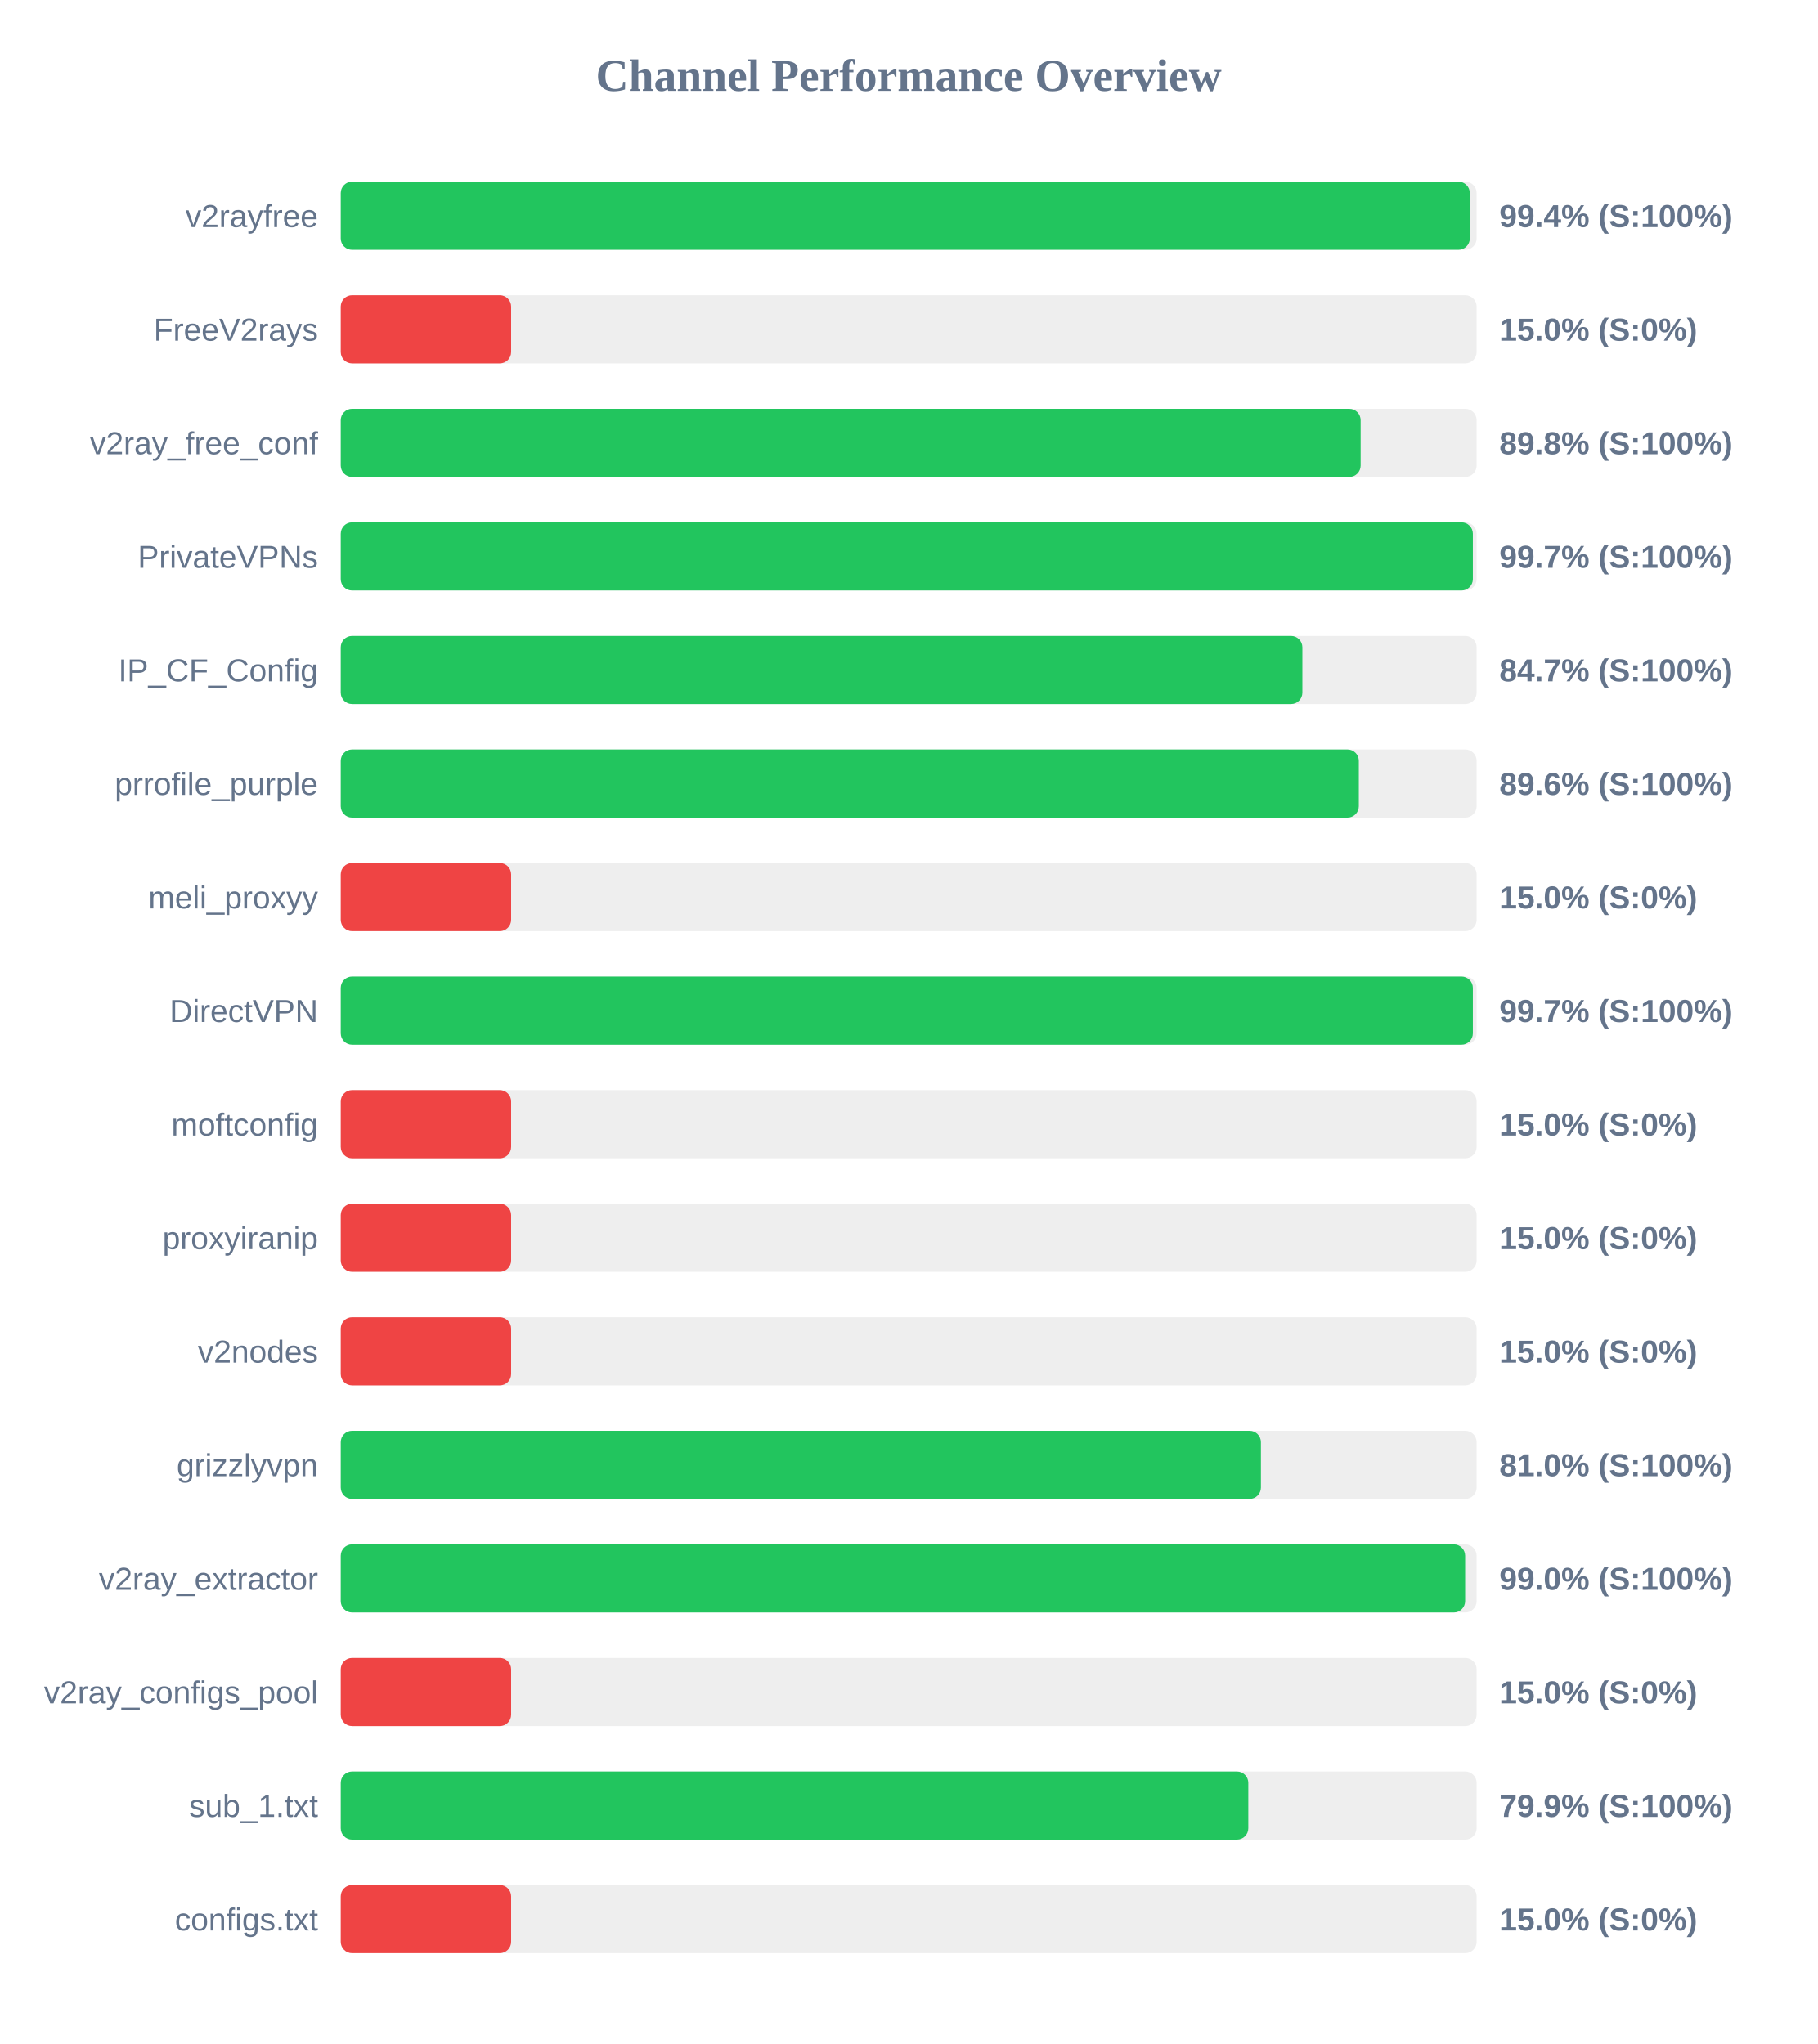
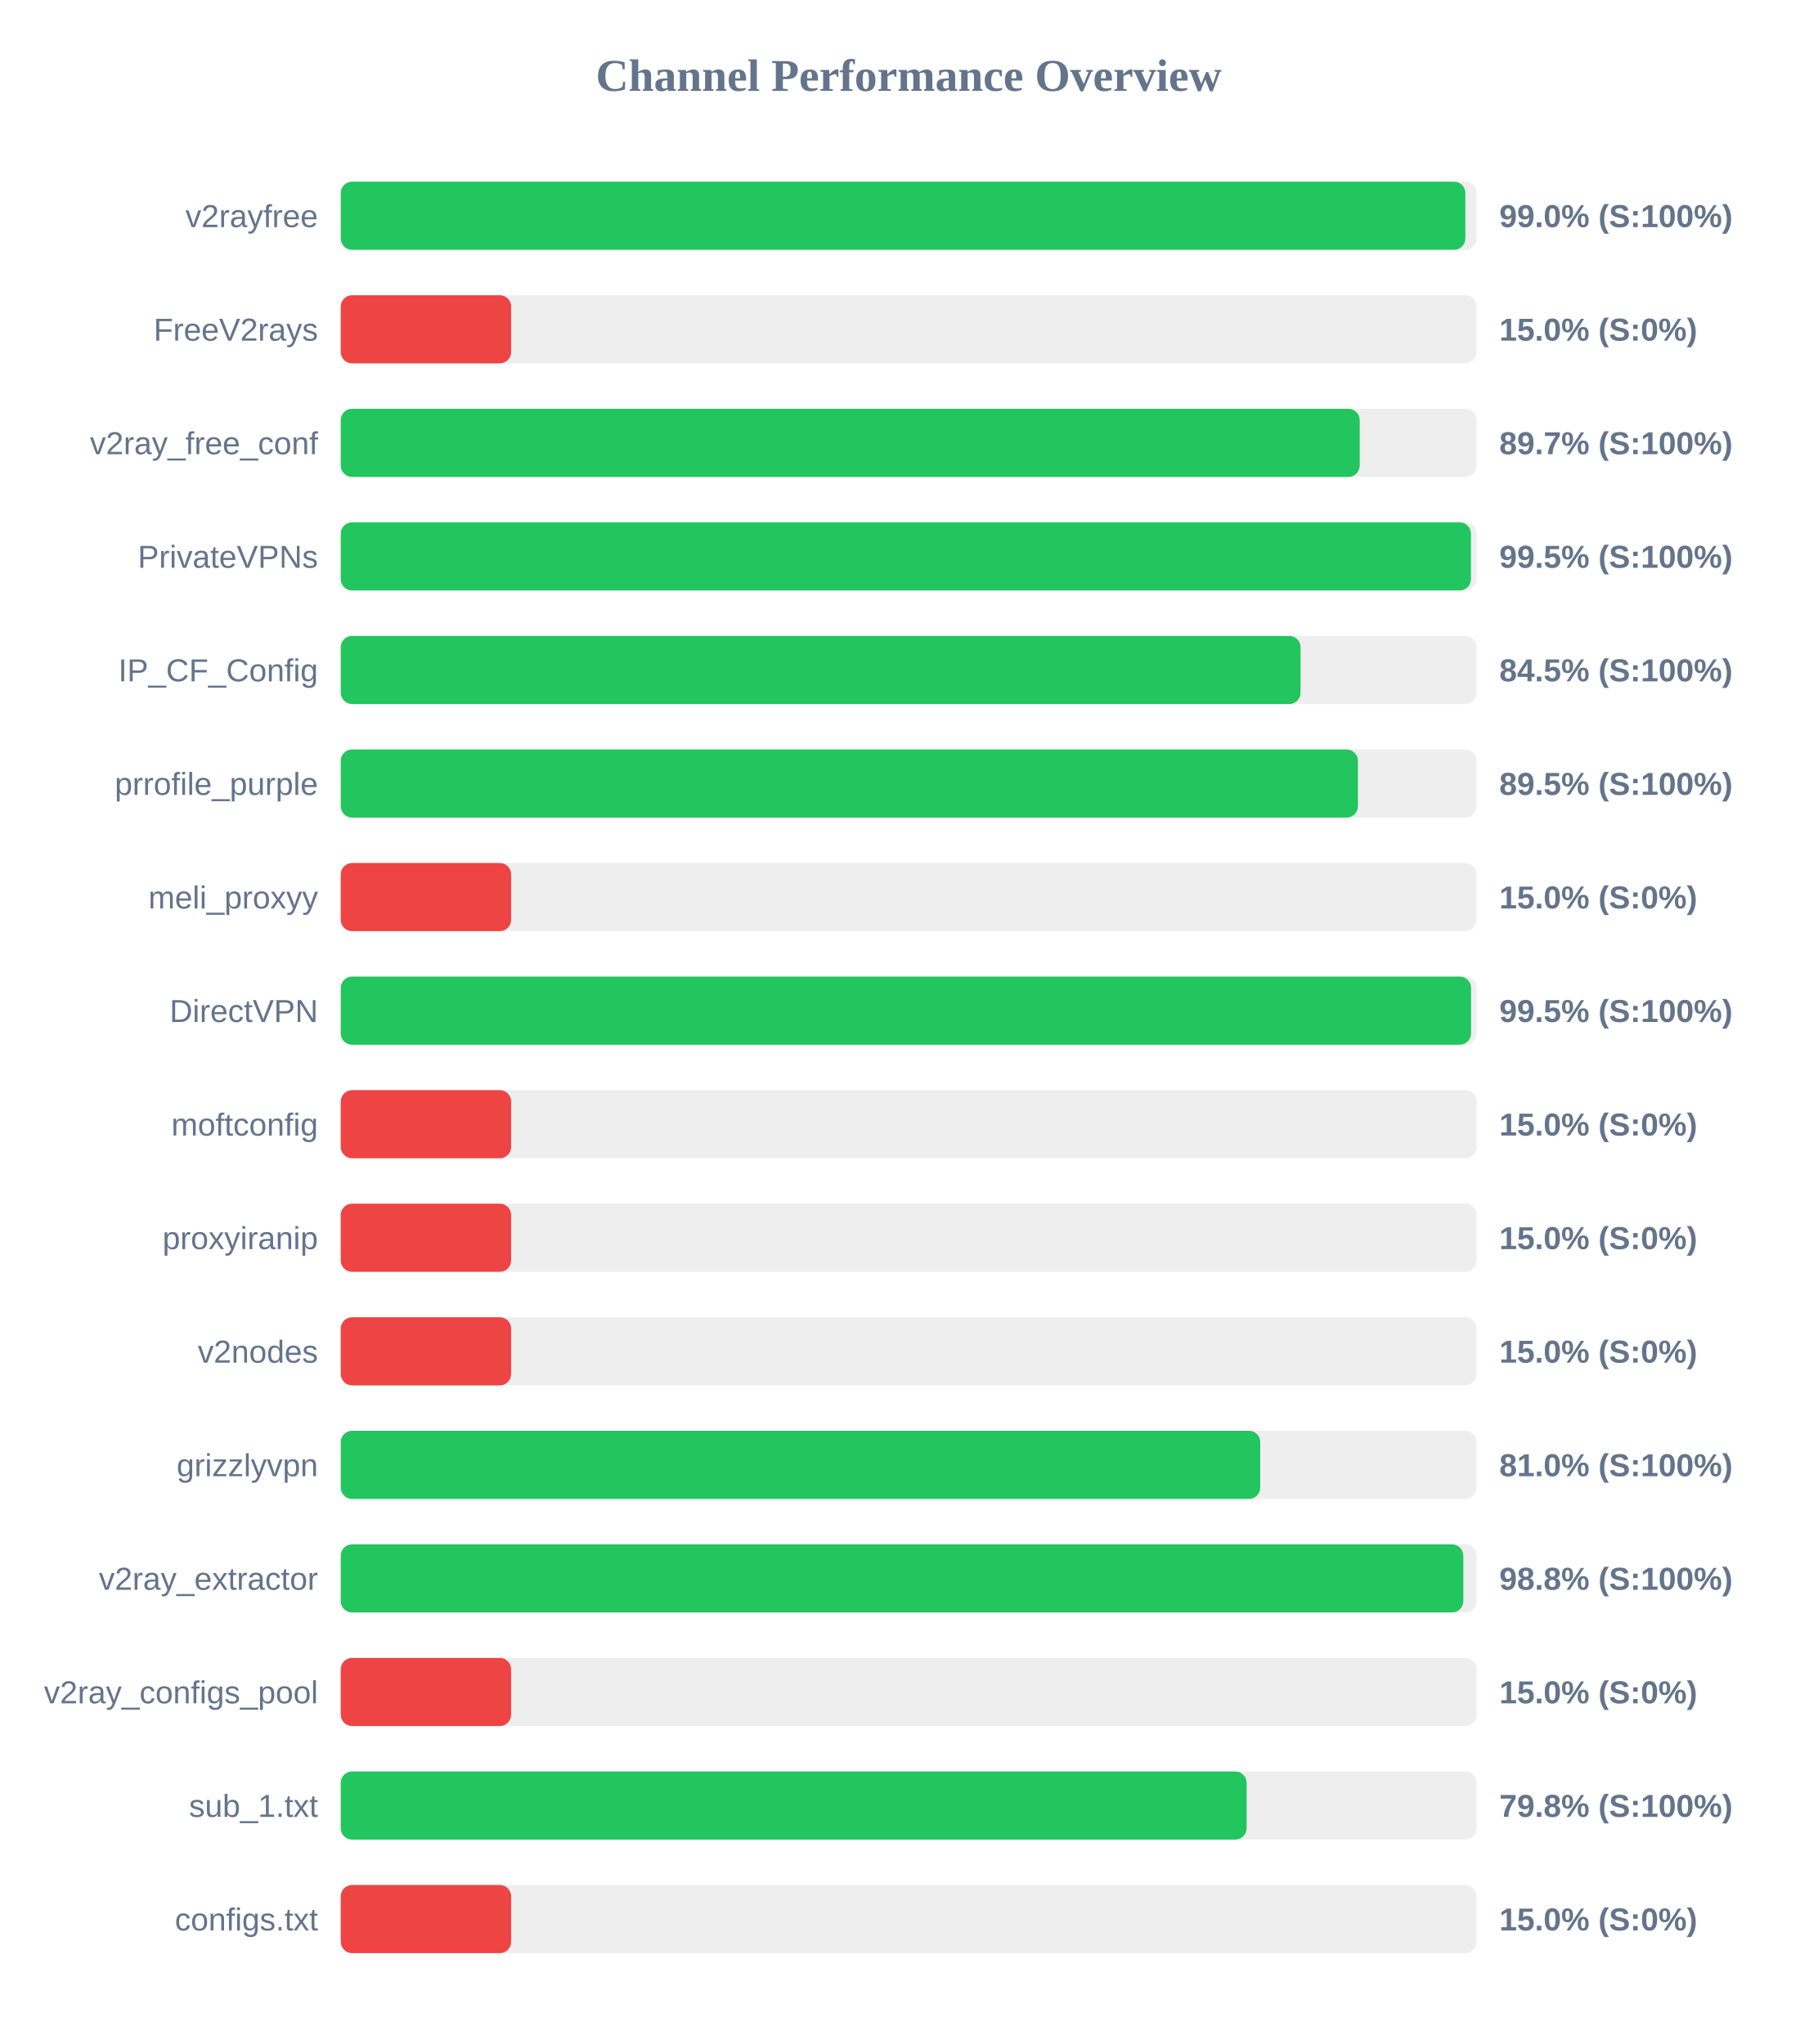
<svg xmlns="http://www.w3.org/2000/svg" width="800" height="900" version="1.1">
  <style>
        .row { font: 14px Arial; fill: #64748b; }
        .score { font: bold 14px Arial; fill: #64748b; }
    </style>
  <text x="400" y="40" text-anchor="middle" font-size="20px" font-weight="bold" fill="#64748b">Channel Performance Overview</text>
  <rect x="150" y="80" width="500" height="30" fill="#eee" rx="5" />
-   <rect x="150" y="80" width="497.0" height="30" fill="#22c55e" rx="5" />
+   <rect x="150" y="80" width="495.05" height="30" fill="#22c55e" rx="5" />
  <text x="140" y="100" text-anchor="end" class="row">v2rayfree</text>
-   <text x="660" y="100" text-anchor="start" class="score">99.4% (S:100%)</text>
+   <text x="660" y="100" text-anchor="start" class="score">99.0% (S:100%)</text>
  <rect x="150" y="130" width="500" height="30" fill="#eee" rx="5" />
  <rect x="150" y="130" width="75.0" height="30" fill="#ef4444" rx="5" />
  <text x="140" y="150" text-anchor="end" class="row">FreeV2rays</text>
  <text x="660" y="150" text-anchor="start" class="score">15.0% (S:0%)</text>
  <rect x="150" y="180" width="500" height="30" fill="#eee" rx="5" />
-   <rect x="150" y="180" width="448.95" height="30" fill="#22c55e" rx="5" />
+   <rect x="150" y="180" width="448.55" height="30" fill="#22c55e" rx="5" />
  <text x="140" y="200" text-anchor="end" class="row">v2ray_free_conf</text>
-   <text x="660" y="200" text-anchor="start" class="score">89.8% (S:100%)</text>
+   <text x="660" y="200" text-anchor="start" class="score">89.7% (S:100%)</text>
  <rect x="150" y="230" width="500" height="30" fill="#eee" rx="5" />
-   <rect x="150" y="230" width="498.35" height="30" fill="#22c55e" rx="5" />
+   <rect x="150" y="230" width="497.5" height="30" fill="#22c55e" rx="5" />
  <text x="140" y="250" text-anchor="end" class="row">PrivateVPNs</text>
-   <text x="660" y="250" text-anchor="start" class="score">99.7% (S:100%)</text>
+   <text x="660" y="250" text-anchor="start" class="score">99.5% (S:100%)</text>
  <rect x="150" y="280" width="500" height="30" fill="#eee" rx="5" />
-   <rect x="150" y="280" width="423.3" height="30" fill="#22c55e" rx="5" />
+   <rect x="150" y="280" width="422.5" height="30" fill="#22c55e" rx="5" />
  <text x="140" y="300" text-anchor="end" class="row">IP_CF_Config</text>
-   <text x="660" y="300" text-anchor="start" class="score">84.7% (S:100%)</text>
+   <text x="660" y="300" text-anchor="start" class="score">84.5% (S:100%)</text>
  <rect x="150" y="330" width="500" height="30" fill="#eee" rx="5" />
-   <rect x="150" y="330" width="448.15" height="30" fill="#22c55e" rx="5" />
+   <rect x="150" y="330" width="447.75" height="30" fill="#22c55e" rx="5" />
  <text x="140" y="350" text-anchor="end" class="row">prrofile_purple</text>
-   <text x="660" y="350" text-anchor="start" class="score">89.6% (S:100%)</text>
+   <text x="660" y="350" text-anchor="start" class="score">89.5% (S:100%)</text>
  <rect x="150" y="380" width="500" height="30" fill="#eee" rx="5" />
  <rect x="150" y="380" width="75.0" height="30" fill="#ef4444" rx="5" />
  <text x="140" y="400" text-anchor="end" class="row">meli_proxyy</text>
  <text x="660" y="400" text-anchor="start" class="score">15.0% (S:0%)</text>
  <rect x="150" y="430" width="500" height="30" fill="#eee" rx="5" />
-   <rect x="150" y="430" width="498.35" height="30" fill="#22c55e" rx="5" />
+   <rect x="150" y="430" width="497.55" height="30" fill="#22c55e" rx="5" />
  <text x="140" y="450" text-anchor="end" class="row">DirectVPN</text>
-   <text x="660" y="450" text-anchor="start" class="score">99.7% (S:100%)</text>
+   <text x="660" y="450" text-anchor="start" class="score">99.5% (S:100%)</text>
  <rect x="150" y="480" width="500" height="30" fill="#eee" rx="5" />
  <rect x="150" y="480" width="75.0" height="30" fill="#ef4444" rx="5" />
  <text x="140" y="500" text-anchor="end" class="row">moftconfig</text>
  <text x="660" y="500" text-anchor="start" class="score">15.0% (S:0%)</text>
  <rect x="150" y="530" width="500" height="30" fill="#eee" rx="5" />
  <rect x="150" y="530" width="75.0" height="30" fill="#ef4444" rx="5" />
  <text x="140" y="550" text-anchor="end" class="row">proxyiranip</text>
  <text x="660" y="550" text-anchor="start" class="score">15.0% (S:0%)</text>
  <rect x="150" y="580" width="500" height="30" fill="#eee" rx="5" />
  <rect x="150" y="580" width="75.0" height="30" fill="#ef4444" rx="5" />
  <text x="140" y="600" text-anchor="end" class="row">v2nodes</text>
  <text x="660" y="600" text-anchor="start" class="score">15.0% (S:0%)</text>
  <rect x="150" y="630" width="500" height="30" fill="#eee" rx="5" />
-   <rect x="150" y="630" width="405.05" height="30" fill="#22c55e" rx="5" />
+   <rect x="150" y="630" width="404.75" height="30" fill="#22c55e" rx="5" />
  <text x="140" y="650" text-anchor="end" class="row">grizzlyvpn</text>
  <text x="660" y="650" text-anchor="start" class="score">81.0% (S:100%)</text>
  <rect x="150" y="680" width="500" height="30" fill="#eee" rx="5" />
-   <rect x="150" y="680" width="494.95" height="30" fill="#22c55e" rx="5" />
+   <rect x="150" y="680" width="494.15" height="30" fill="#22c55e" rx="5" />
  <text x="140" y="700" text-anchor="end" class="row">v2ray_extractor</text>
-   <text x="660" y="700" text-anchor="start" class="score">99.0% (S:100%)</text>
+   <text x="660" y="700" text-anchor="start" class="score">98.8% (S:100%)</text>
  <rect x="150" y="730" width="500" height="30" fill="#eee" rx="5" />
  <rect x="150" y="730" width="75.0" height="30" fill="#ef4444" rx="5" />
  <text x="140" y="750" text-anchor="end" class="row">v2ray_configs_pool</text>
  <text x="660" y="750" text-anchor="start" class="score">15.0% (S:0%)</text>
  <rect x="150" y="780" width="500" height="30" fill="#eee" rx="5" />
-   <rect x="150" y="780" width="399.5" height="30" fill="#22c55e" rx="5" />
+   <rect x="150" y="780" width="398.75" height="30" fill="#22c55e" rx="5" />
  <text x="140" y="800" text-anchor="end" class="row">sub_1.txt</text>
-   <text x="660" y="800" text-anchor="start" class="score">79.9% (S:100%)</text>
+   <text x="660" y="800" text-anchor="start" class="score">79.8% (S:100%)</text>
  <rect x="150" y="830" width="500" height="30" fill="#eee" rx="5" />
  <rect x="150" y="830" width="75.0" height="30" fill="#ef4444" rx="5" />
  <text x="140" y="850" text-anchor="end" class="row">configs.txt</text>
  <text x="660" y="850" text-anchor="start" class="score">15.0% (S:0%)</text>
</svg>
